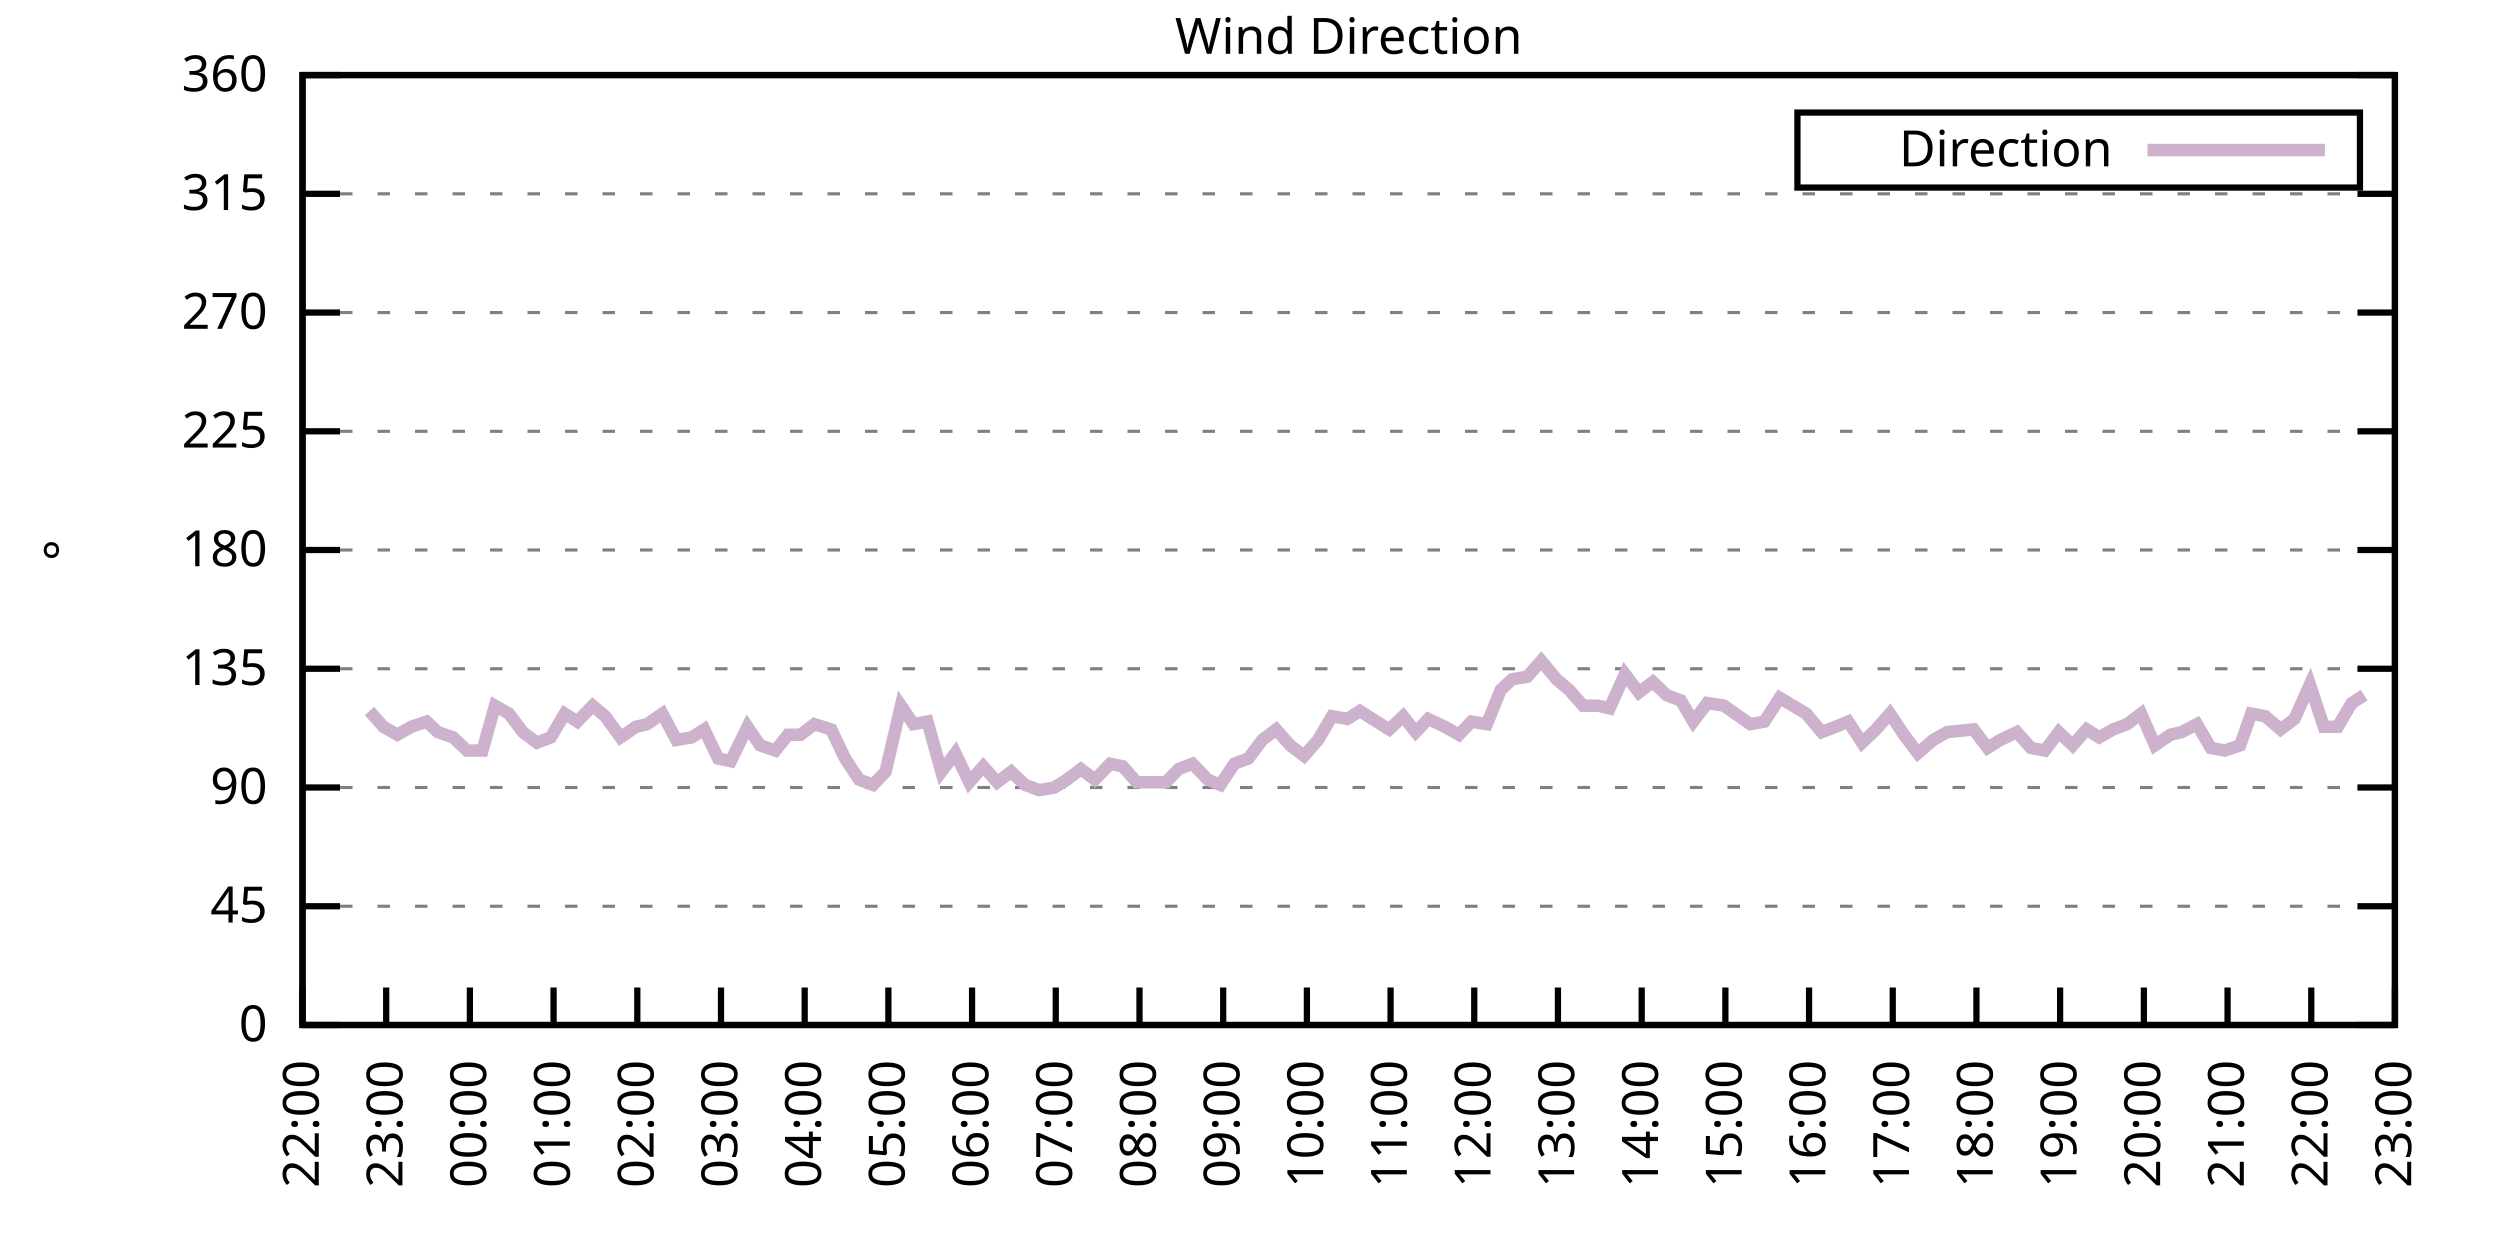
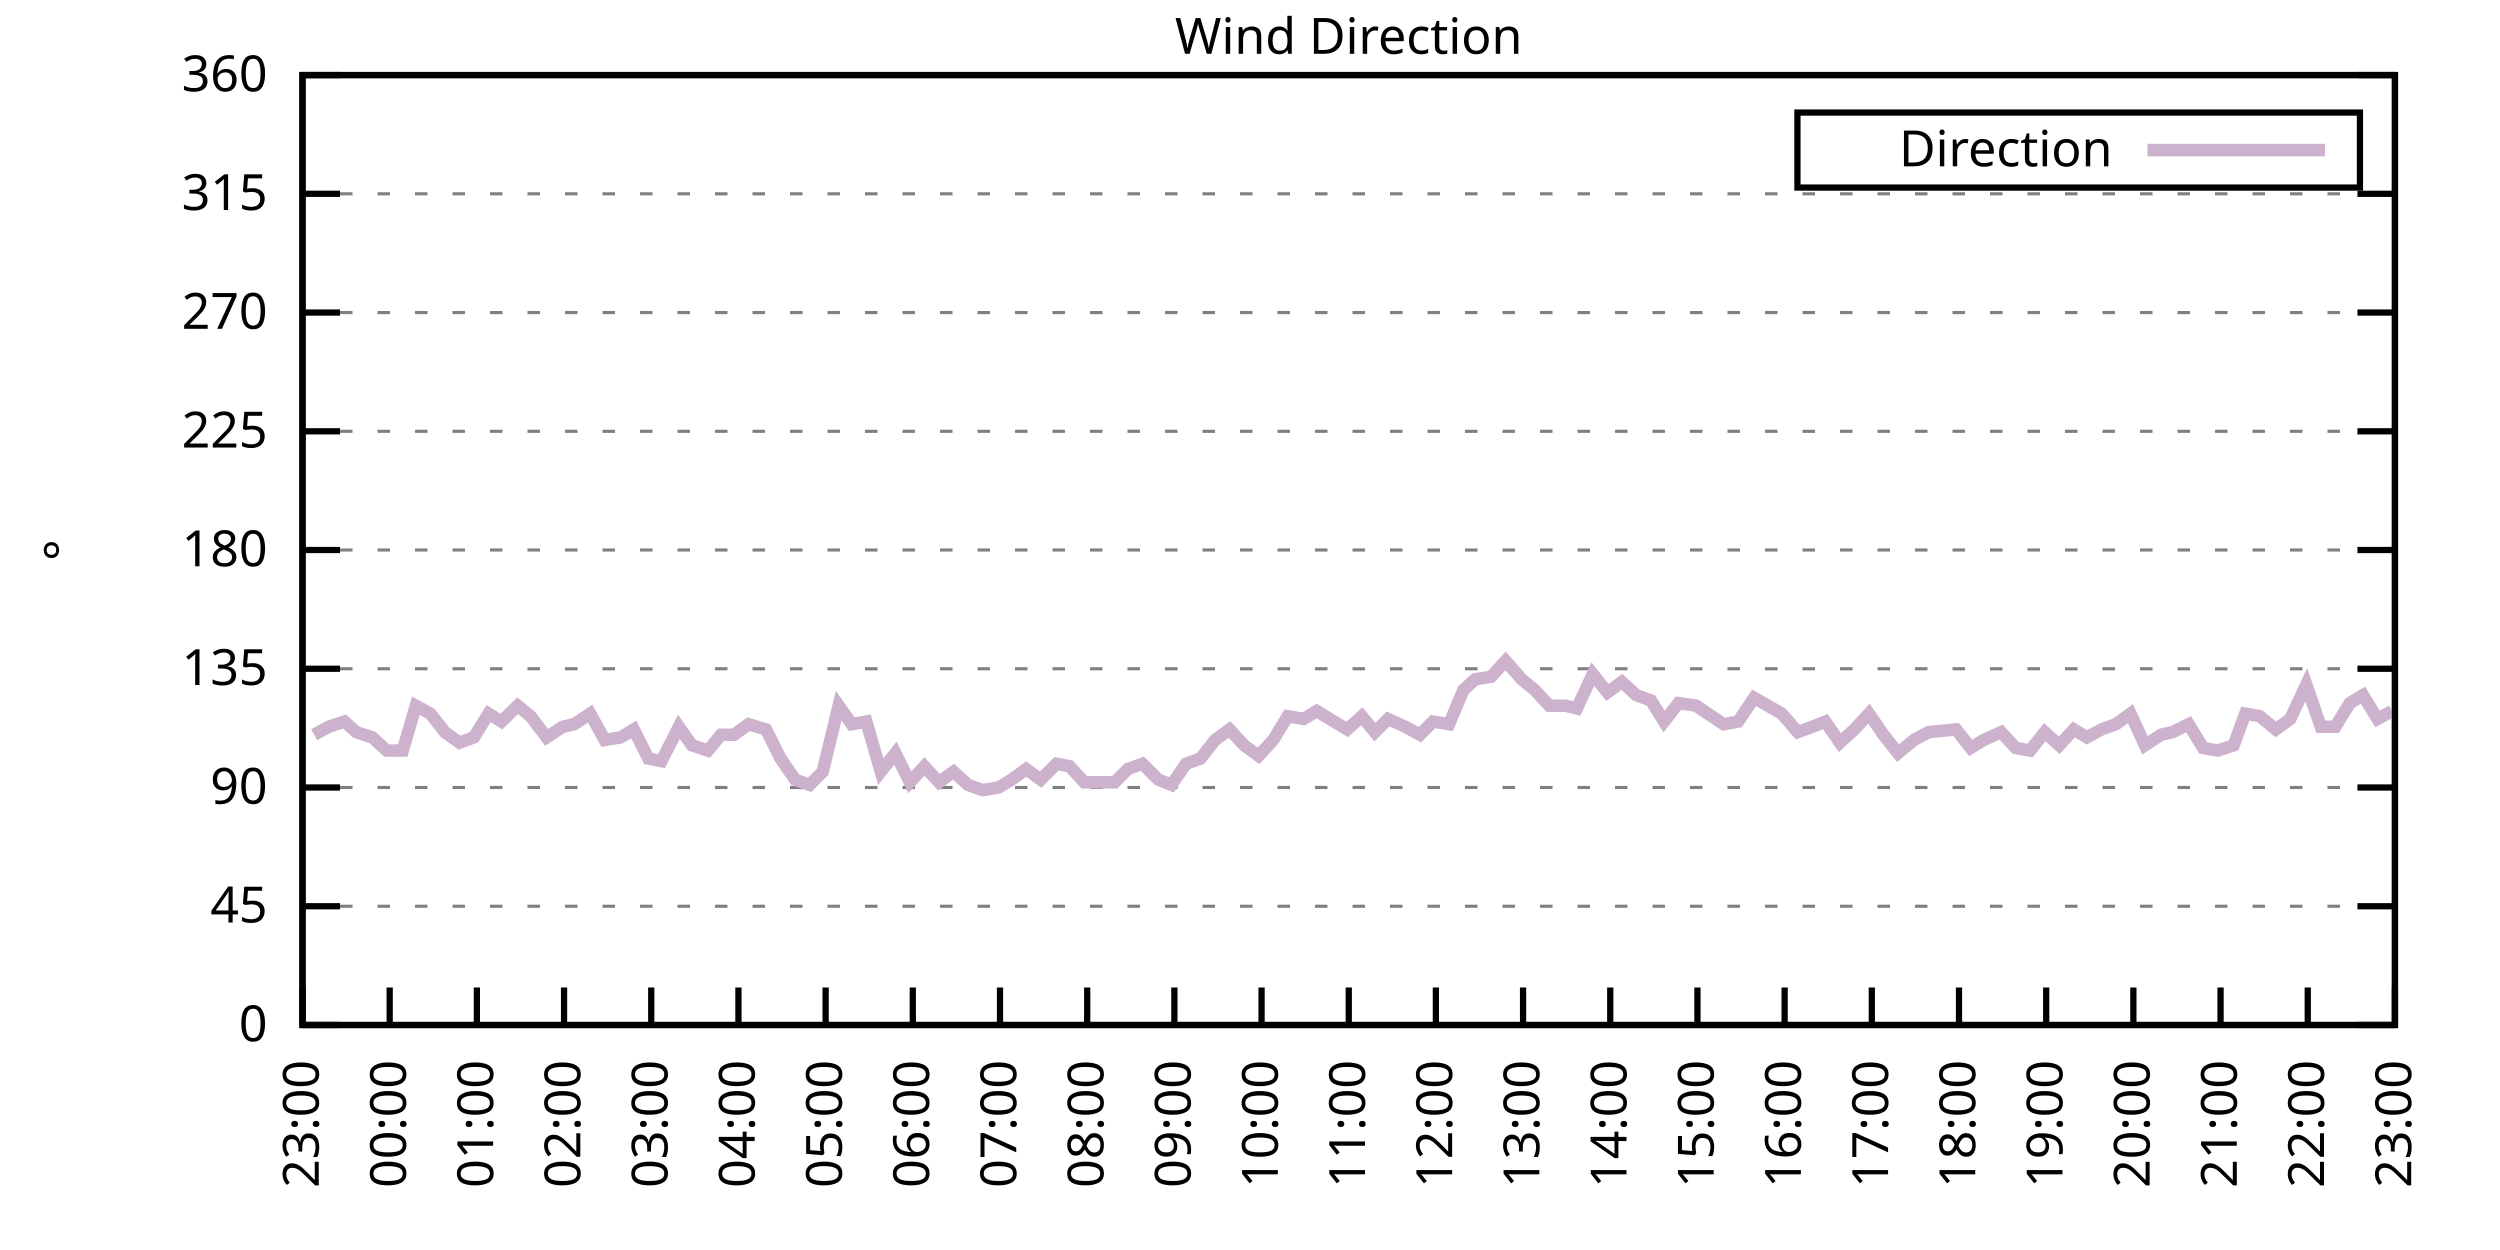
<svg xmlns="http://www.w3.org/2000/svg" xmlns:xlink="http://www.w3.org/1999/xlink" width="400" height="200" viewBox="0 0 400 200">
  <g id="gnuplot_canvas">
    <rect x="0" y="0" width="400" height="200" fill="none" />
    <defs>
      <circle id="gpDot" r="0.5" stroke-width="0.5" stroke="currentColor" />
      <path id="gpPt0" stroke-width="0.333" stroke="currentColor" d="M-1,0 h2 M0,-1 v2" />
      <path id="gpPt1" stroke-width="0.333" stroke="currentColor" d="M-1,-1 L1,1 M1,-1 L-1,1" />
      <path id="gpPt2" stroke-width="0.333" stroke="currentColor" d="M-1,0 L1,0 M0,-1 L0,1 M-1,-1 L1,1 M-1,1 L1,-1" />
      <rect id="gpPt3" stroke-width="0.333" stroke="currentColor" x="-1" y="-1" width="2" height="2" />
      <rect id="gpPt4" stroke-width="0.333" stroke="currentColor" fill="currentColor" x="-1" y="-1" width="2" height="2" />
      <circle id="gpPt5" stroke-width="0.333" stroke="currentColor" cx="0" cy="0" r="1" />
      <use xlink:href="#gpPt5" id="gpPt6" fill="currentColor" stroke="none" />
      <path id="gpPt7" stroke-width="0.333" stroke="currentColor" d="M0,-1.33 L-1.33,0.67 L1.33,0.67 z" />
      <use xlink:href="#gpPt7" id="gpPt8" fill="currentColor" stroke="none" />
      <use xlink:href="#gpPt7" id="gpPt9" stroke="currentColor" transform="rotate(180)" />
      <use xlink:href="#gpPt9" id="gpPt10" fill="currentColor" stroke="none" />
      <use xlink:href="#gpPt3" id="gpPt11" stroke="currentColor" transform="rotate(45)" />
      <use xlink:href="#gpPt11" id="gpPt12" fill="currentColor" stroke="none" />
      <path id="gpPt13" stroke-width="0.333" stroke="currentColor" d="M0,1.330 L1.265,0.411 L0.782,-1.067 L-0.782,-1.076 L-1.265,0.411 z" />
      <use xlink:href="#gpPt13" id="gpPt14" fill="currentColor" stroke="none" />
      <filter id="textbox" filterUnits="objectBoundingBox" x="0" y="0" height="1" width="1">
        <feFlood flood-color="white" flood-opacity="1" result="bgnd" />
        <feComposite in="SourceGraphic" in2="bgnd" operator="atop" />
      </filter>
      <filter id="greybox" filterUnits="objectBoundingBox" x="0" y="0" height="1" width="1">
        <feFlood flood-color="lightgrey" flood-opacity="1" result="grey" />
        <feComposite in="SourceGraphic" in2="grey" operator="atop" />
      </filter>
    </defs>
    <g fill="none" color="white" stroke="currentColor" stroke-width="1.00" stroke-linecap="butt" stroke-linejoin="miter">
</g>
    <g fill="none" color="black" stroke="currentColor" stroke-width="1.00" stroke-linecap="butt" stroke-linejoin="miter">
      <g stroke="none" shape-rendering="crispEdges">
        <polygon fill="rgb(255, 255, 255)" points="48.40,164.00 383.18,164.00 383.18,12.02 48.40,12.02 " />
      </g>
    </g>
    <g fill="none" color="black" stroke="currentColor" stroke-width="1.00" stroke-linecap="butt" stroke-linejoin="miter">
</g>
    <g fill="none" color="black" stroke="black" stroke-width="0.50" stroke-linecap="butt" stroke-linejoin="miter">
</g>
    <g fill="none" color="gray" stroke="currentColor" stroke-width="0.50" stroke-linecap="butt" stroke-linejoin="miter">
      <path stroke="gray" stroke-dasharray="2,4" class="gridline" d="M48.40,164.00 L383.19,164.00  " />
    </g>
    <g fill="none" color="gray" stroke="gray" stroke-width="1.00" stroke-linecap="butt" stroke-linejoin="miter">
</g>
    <g fill="none" color="black" stroke="currentColor" stroke-width="1.00" stroke-linecap="butt" stroke-linejoin="miter">
      <path stroke="black" d="M48.40,164.00 L54.40,164.00 M383.19,164.00 L377.19,164.00  " />
      <g transform="translate(42.80,166.60)" stroke="none" fill="black" font-family="Sans" font-size="8.00" text-anchor="end">
        <text>
          <tspan font-family="Sans"> 0</tspan>
        </text>
      </g>
    </g>
    <g fill="none" color="black" stroke="currentColor" stroke-width="1.00" stroke-linecap="butt" stroke-linejoin="miter">
</g>
    <g fill="none" color="black" stroke="black" stroke-width="0.50" stroke-linecap="butt" stroke-linejoin="miter">
</g>
    <g fill="none" color="gray" stroke="currentColor" stroke-width="0.50" stroke-linecap="butt" stroke-linejoin="miter">
      <path stroke="gray" stroke-dasharray="2,4" class="gridline" d="M48.40,145.00 L383.19,145.00  " />
    </g>
    <g fill="none" color="gray" stroke="gray" stroke-width="1.00" stroke-linecap="butt" stroke-linejoin="miter">
</g>
    <g fill="none" color="black" stroke="currentColor" stroke-width="1.00" stroke-linecap="butt" stroke-linejoin="miter">
      <path stroke="black" d="M48.40,145.00 L54.40,145.00 M383.19,145.00 L377.19,145.00  " />
      <g transform="translate(42.80,147.60)" stroke="none" fill="black" font-family="Sans" font-size="8.00" text-anchor="end">
        <text>
          <tspan font-family="Sans"> 45</tspan>
        </text>
      </g>
    </g>
    <g fill="none" color="black" stroke="currentColor" stroke-width="1.00" stroke-linecap="butt" stroke-linejoin="miter">
</g>
    <g fill="none" color="black" stroke="black" stroke-width="0.50" stroke-linecap="butt" stroke-linejoin="miter">
</g>
    <g fill="none" color="gray" stroke="currentColor" stroke-width="0.50" stroke-linecap="butt" stroke-linejoin="miter">
      <path stroke="gray" stroke-dasharray="2,4" class="gridline" d="M48.40,126.00 L383.19,126.00  " />
    </g>
    <g fill="none" color="gray" stroke="gray" stroke-width="1.00" stroke-linecap="butt" stroke-linejoin="miter">
</g>
    <g fill="none" color="black" stroke="currentColor" stroke-width="1.00" stroke-linecap="butt" stroke-linejoin="miter">
      <path stroke="black" d="M48.40,126.00 L54.40,126.00 M383.19,126.00 L377.19,126.00  " />
      <g transform="translate(42.80,128.60)" stroke="none" fill="black" font-family="Sans" font-size="8.00" text-anchor="end">
        <text>
          <tspan font-family="Sans"> 90</tspan>
        </text>
      </g>
    </g>
    <g fill="none" color="black" stroke="currentColor" stroke-width="1.00" stroke-linecap="butt" stroke-linejoin="miter">
</g>
    <g fill="none" color="black" stroke="black" stroke-width="0.50" stroke-linecap="butt" stroke-linejoin="miter">
</g>
    <g fill="none" color="gray" stroke="currentColor" stroke-width="0.50" stroke-linecap="butt" stroke-linejoin="miter">
      <path stroke="gray" stroke-dasharray="2,4" class="gridline" d="M48.40,107.00 L383.19,107.00  " />
    </g>
    <g fill="none" color="gray" stroke="gray" stroke-width="1.00" stroke-linecap="butt" stroke-linejoin="miter">
</g>
    <g fill="none" color="black" stroke="currentColor" stroke-width="1.00" stroke-linecap="butt" stroke-linejoin="miter">
      <path stroke="black" d="M48.40,107.00 L54.40,107.00 M383.19,107.00 L377.19,107.00  " />
      <g transform="translate(42.80,109.60)" stroke="none" fill="black" font-family="Sans" font-size="8.00" text-anchor="end">
        <text>
          <tspan font-family="Sans"> 135</tspan>
        </text>
      </g>
    </g>
    <g fill="none" color="black" stroke="currentColor" stroke-width="1.00" stroke-linecap="butt" stroke-linejoin="miter">
</g>
    <g fill="none" color="black" stroke="black" stroke-width="0.50" stroke-linecap="butt" stroke-linejoin="miter">
</g>
    <g fill="none" color="gray" stroke="currentColor" stroke-width="0.50" stroke-linecap="butt" stroke-linejoin="miter">
      <path stroke="gray" stroke-dasharray="2,4" class="gridline" d="M48.40,88.00 L383.19,88.00  " />
    </g>
    <g fill="none" color="gray" stroke="gray" stroke-width="1.00" stroke-linecap="butt" stroke-linejoin="miter">
</g>
    <g fill="none" color="black" stroke="currentColor" stroke-width="1.00" stroke-linecap="butt" stroke-linejoin="miter">
      <path stroke="black" d="M48.40,88.00 L54.40,88.00 M383.19,88.00 L377.19,88.00  " />
      <g transform="translate(42.80,90.60)" stroke="none" fill="black" font-family="Sans" font-size="8.00" text-anchor="end">
        <text>
          <tspan font-family="Sans"> 180</tspan>
        </text>
      </g>
    </g>
    <g fill="none" color="black" stroke="currentColor" stroke-width="1.00" stroke-linecap="butt" stroke-linejoin="miter">
</g>
    <g fill="none" color="black" stroke="black" stroke-width="0.50" stroke-linecap="butt" stroke-linejoin="miter">
</g>
    <g fill="none" color="gray" stroke="currentColor" stroke-width="0.50" stroke-linecap="butt" stroke-linejoin="miter">
      <path stroke="gray" stroke-dasharray="2,4" class="gridline" d="M48.40,69.01 L383.19,69.01  " />
    </g>
    <g fill="none" color="gray" stroke="gray" stroke-width="1.00" stroke-linecap="butt" stroke-linejoin="miter">
</g>
    <g fill="none" color="black" stroke="currentColor" stroke-width="1.00" stroke-linecap="butt" stroke-linejoin="miter">
      <path stroke="black" d="M48.40,69.01 L54.40,69.01 M383.19,69.01 L377.19,69.01  " />
      <g transform="translate(42.80,71.61)" stroke="none" fill="black" font-family="Sans" font-size="8.00" text-anchor="end">
        <text>
          <tspan font-family="Sans"> 225</tspan>
        </text>
      </g>
    </g>
    <g fill="none" color="black" stroke="currentColor" stroke-width="1.00" stroke-linecap="butt" stroke-linejoin="miter">
</g>
    <g fill="none" color="black" stroke="black" stroke-width="0.50" stroke-linecap="butt" stroke-linejoin="miter">
</g>
    <g fill="none" color="gray" stroke="currentColor" stroke-width="0.50" stroke-linecap="butt" stroke-linejoin="miter">
      <path stroke="gray" stroke-dasharray="2,4" class="gridline" d="M48.40,50.01 L383.19,50.01  " />
    </g>
    <g fill="none" color="gray" stroke="gray" stroke-width="1.00" stroke-linecap="butt" stroke-linejoin="miter">
</g>
    <g fill="none" color="black" stroke="currentColor" stroke-width="1.00" stroke-linecap="butt" stroke-linejoin="miter">
      <path stroke="black" d="M48.40,50.01 L54.40,50.01 M383.19,50.01 L377.19,50.01  " />
      <g transform="translate(42.80,52.61)" stroke="none" fill="black" font-family="Sans" font-size="8.00" text-anchor="end">
        <text>
          <tspan font-family="Sans"> 270</tspan>
        </text>
      </g>
    </g>
    <g fill="none" color="black" stroke="currentColor" stroke-width="1.00" stroke-linecap="butt" stroke-linejoin="miter">
</g>
    <g fill="none" color="black" stroke="black" stroke-width="0.50" stroke-linecap="butt" stroke-linejoin="miter">
</g>
    <g fill="none" color="gray" stroke="currentColor" stroke-width="0.50" stroke-linecap="butt" stroke-linejoin="miter">
      <path stroke="gray" stroke-dasharray="2,4" class="gridline" d="M48.40,31.01 L383.19,31.01  " />
    </g>
    <g fill="none" color="gray" stroke="gray" stroke-width="1.00" stroke-linecap="butt" stroke-linejoin="miter">
</g>
    <g fill="none" color="black" stroke="currentColor" stroke-width="1.00" stroke-linecap="butt" stroke-linejoin="miter">
      <path stroke="black" d="M48.40,31.01 L54.40,31.01 M383.19,31.01 L377.19,31.01  " />
      <g transform="translate(42.80,33.61)" stroke="none" fill="black" font-family="Sans" font-size="8.00" text-anchor="end">
        <text>
          <tspan font-family="Sans"> 315</tspan>
        </text>
      </g>
    </g>
    <g fill="none" color="black" stroke="currentColor" stroke-width="1.00" stroke-linecap="butt" stroke-linejoin="miter">
</g>
    <g fill="none" color="black" stroke="black" stroke-width="0.50" stroke-linecap="butt" stroke-linejoin="miter">
</g>
    <g fill="none" color="gray" stroke="currentColor" stroke-width="0.50" stroke-linecap="butt" stroke-linejoin="miter">
      <path stroke="gray" stroke-dasharray="2,4" class="gridline" d="M48.40,12.01 L383.19,12.01  " />
    </g>
    <g fill="none" color="gray" stroke="gray" stroke-width="1.00" stroke-linecap="butt" stroke-linejoin="miter">
</g>
    <g fill="none" color="black" stroke="currentColor" stroke-width="1.00" stroke-linecap="butt" stroke-linejoin="miter">
      <path stroke="black" d="M48.40,12.01 L54.40,12.01 M383.19,12.01 L377.19,12.01  " />
      <g transform="translate(42.80,14.61)" stroke="none" fill="black" font-family="Sans" font-size="8.00" text-anchor="end">
        <text>
          <tspan font-family="Sans"> 360</tspan>
        </text>
      </g>
    </g>
    <g fill="none" color="black" stroke="currentColor" stroke-width="1.00" stroke-linecap="butt" stroke-linejoin="miter">
      <path stroke="black" d="M48.40,164.00 L48.40,158.00  " />
      <g transform="translate(51.00,169.60) rotate(270.00)" stroke="none" fill="black" font-family="Sans" font-size="8.00" text-anchor="end">
        <text>
-           <tspan font-family="Sans">22:00</tspan>
-         </text>
-       </g>
-     </g>
-     <g fill="none" color="black" stroke="currentColor" stroke-width="1.00" stroke-linecap="butt" stroke-linejoin="miter">
-       <path stroke="black" d="M61.79,164.00 L61.79,158.00  " />
-       <g transform="translate(64.39,169.60) rotate(270.00)" stroke="none" fill="black" font-family="Sans" font-size="8.00" text-anchor="end">
-         <text>
          <tspan font-family="Sans">23:00</tspan>
        </text>
      </g>
    </g>
    <g fill="none" color="black" stroke="currentColor" stroke-width="1.00" stroke-linecap="butt" stroke-linejoin="miter">
-       <path stroke="black" d="M75.18,164.00 L75.18,158.00  " />
-       <g transform="translate(77.78,169.60) rotate(270.00)" stroke="none" fill="black" font-family="Sans" font-size="8.00" text-anchor="end">
+       <path stroke="black" d="M62.35,164.00 L62.35,158.00  " />
+       <g transform="translate(64.95,169.60) rotate(270.00)" stroke="none" fill="black" font-family="Sans" font-size="8.00" text-anchor="end">
        <text>
          <tspan font-family="Sans">00:00</tspan>
        </text>
      </g>
    </g>
    <g fill="none" color="black" stroke="currentColor" stroke-width="1.00" stroke-linecap="butt" stroke-linejoin="miter">
-       <path stroke="black" d="M88.57,164.00 L88.57,158.00  " />
-       <g transform="translate(91.17,169.60) rotate(270.00)" stroke="none" fill="black" font-family="Sans" font-size="8.00" text-anchor="end">
+       <path stroke="black" d="M76.30,164.00 L76.30,158.00  " />
+       <g transform="translate(78.90,169.60) rotate(270.00)" stroke="none" fill="black" font-family="Sans" font-size="8.00" text-anchor="end">
        <text>
          <tspan font-family="Sans">01:00</tspan>
        </text>
      </g>
    </g>
    <g fill="none" color="black" stroke="currentColor" stroke-width="1.00" stroke-linecap="butt" stroke-linejoin="miter">
-       <path stroke="black" d="M101.97,164.00 L101.97,158.00  " />
-       <g transform="translate(104.57,169.60) rotate(270.00)" stroke="none" fill="black" font-family="Sans" font-size="8.00" text-anchor="end">
+       <path stroke="black" d="M90.25,164.00 L90.25,158.00  " />
+       <g transform="translate(92.85,169.60) rotate(270.00)" stroke="none" fill="black" font-family="Sans" font-size="8.00" text-anchor="end">
        <text>
          <tspan font-family="Sans">02:00</tspan>
        </text>
      </g>
    </g>
    <g fill="none" color="black" stroke="currentColor" stroke-width="1.00" stroke-linecap="butt" stroke-linejoin="miter">
-       <path stroke="black" d="M115.36,164.00 L115.36,158.00  " />
-       <g transform="translate(117.96,169.60) rotate(270.00)" stroke="none" fill="black" font-family="Sans" font-size="8.00" text-anchor="end">
+       <path stroke="black" d="M104.20,164.00 L104.20,158.00  " />
+       <g transform="translate(106.80,169.60) rotate(270.00)" stroke="none" fill="black" font-family="Sans" font-size="8.00" text-anchor="end">
        <text>
          <tspan font-family="Sans">03:00</tspan>
        </text>
      </g>
    </g>
    <g fill="none" color="black" stroke="currentColor" stroke-width="1.00" stroke-linecap="butt" stroke-linejoin="miter">
-       <path stroke="black" d="M128.75,164.00 L128.75,158.00  " />
-       <g transform="translate(131.35,169.60) rotate(270.00)" stroke="none" fill="black" font-family="Sans" font-size="8.00" text-anchor="end">
+       <path stroke="black" d="M118.15,164.00 L118.15,158.00  " />
+       <g transform="translate(120.75,169.60) rotate(270.00)" stroke="none" fill="black" font-family="Sans" font-size="8.00" text-anchor="end">
        <text>
          <tspan font-family="Sans">04:00</tspan>
        </text>
      </g>
    </g>
    <g fill="none" color="black" stroke="currentColor" stroke-width="1.00" stroke-linecap="butt" stroke-linejoin="miter">
-       <path stroke="black" d="M142.14,164.00 L142.14,158.00  " />
-       <g transform="translate(144.74,169.60) rotate(270.00)" stroke="none" fill="black" font-family="Sans" font-size="8.00" text-anchor="end">
+       <path stroke="black" d="M132.10,164.00 L132.10,158.00  " />
+       <g transform="translate(134.70,169.60) rotate(270.00)" stroke="none" fill="black" font-family="Sans" font-size="8.00" text-anchor="end">
        <text>
          <tspan font-family="Sans">05:00</tspan>
        </text>
      </g>
    </g>
    <g fill="none" color="black" stroke="currentColor" stroke-width="1.00" stroke-linecap="butt" stroke-linejoin="miter">
-       <path stroke="black" d="M155.53,164.00 L155.53,158.00  " />
-       <g transform="translate(158.13,169.60) rotate(270.00)" stroke="none" fill="black" font-family="Sans" font-size="8.00" text-anchor="end">
+       <path stroke="black" d="M146.05,164.00 L146.05,158.00  " />
+       <g transform="translate(148.65,169.60) rotate(270.00)" stroke="none" fill="black" font-family="Sans" font-size="8.00" text-anchor="end">
        <text>
          <tspan font-family="Sans">06:00</tspan>
        </text>
      </g>
    </g>
    <g fill="none" color="black" stroke="currentColor" stroke-width="1.00" stroke-linecap="butt" stroke-linejoin="miter">
-       <path stroke="black" d="M168.92,164.00 L168.92,158.00  " />
-       <g transform="translate(171.52,169.60) rotate(270.00)" stroke="none" fill="black" font-family="Sans" font-size="8.00" text-anchor="end">
+       <path stroke="black" d="M160.00,164.00 L160.00,158.00  " />
+       <g transform="translate(162.60,169.60) rotate(270.00)" stroke="none" fill="black" font-family="Sans" font-size="8.00" text-anchor="end">
        <text>
          <tspan font-family="Sans">07:00</tspan>
        </text>
      </g>
    </g>
    <g fill="none" color="black" stroke="currentColor" stroke-width="1.00" stroke-linecap="butt" stroke-linejoin="miter">
-       <path stroke="black" d="M182.32,164.00 L182.32,158.00  " />
-       <g transform="translate(184.92,169.60) rotate(270.00)" stroke="none" fill="black" font-family="Sans" font-size="8.00" text-anchor="end">
+       <path stroke="black" d="M173.95,164.00 L173.95,158.00  " />
+       <g transform="translate(176.55,169.60) rotate(270.00)" stroke="none" fill="black" font-family="Sans" font-size="8.00" text-anchor="end">
        <text>
          <tspan font-family="Sans">08:00</tspan>
        </text>
      </g>
    </g>
    <g fill="none" color="black" stroke="currentColor" stroke-width="1.00" stroke-linecap="butt" stroke-linejoin="miter">
-       <path stroke="black" d="M195.71,164.00 L195.71,158.00  " />
-       <g transform="translate(198.31,169.60) rotate(270.00)" stroke="none" fill="black" font-family="Sans" font-size="8.00" text-anchor="end">
+       <path stroke="black" d="M187.90,164.00 L187.90,158.00  " />
+       <g transform="translate(190.50,169.60) rotate(270.00)" stroke="none" fill="black" font-family="Sans" font-size="8.00" text-anchor="end">
        <text>
          <tspan font-family="Sans">09:00</tspan>
        </text>
      </g>
    </g>
    <g fill="none" color="black" stroke="currentColor" stroke-width="1.00" stroke-linecap="butt" stroke-linejoin="miter">
-       <path stroke="black" d="M209.10,164.00 L209.10,158.00  " />
-       <g transform="translate(211.70,169.60) rotate(270.00)" stroke="none" fill="black" font-family="Sans" font-size="8.00" text-anchor="end">
+       <path stroke="black" d="M201.85,164.00 L201.85,158.00  " />
+       <g transform="translate(204.45,169.60) rotate(270.00)" stroke="none" fill="black" font-family="Sans" font-size="8.00" text-anchor="end">
        <text>
          <tspan font-family="Sans">10:00</tspan>
        </text>
      </g>
    </g>
    <g fill="none" color="black" stroke="currentColor" stroke-width="1.00" stroke-linecap="butt" stroke-linejoin="miter">
-       <path stroke="black" d="M222.49,164.00 L222.49,158.00  " />
-       <g transform="translate(225.09,169.60) rotate(270.00)" stroke="none" fill="black" font-family="Sans" font-size="8.00" text-anchor="end">
+       <path stroke="black" d="M215.80,164.00 L215.80,158.00  " />
+       <g transform="translate(218.40,169.60) rotate(270.00)" stroke="none" fill="black" font-family="Sans" font-size="8.00" text-anchor="end">
        <text>
          <tspan font-family="Sans">11:00</tspan>
        </text>
      </g>
    </g>
    <g fill="none" color="black" stroke="currentColor" stroke-width="1.00" stroke-linecap="butt" stroke-linejoin="miter">
-       <path stroke="black" d="M235.88,164.00 L235.88,158.00  " />
-       <g transform="translate(238.48,169.60) rotate(270.00)" stroke="none" fill="black" font-family="Sans" font-size="8.00" text-anchor="end">
+       <path stroke="black" d="M229.74,164.00 L229.74,158.00  " />
+       <g transform="translate(232.34,169.60) rotate(270.00)" stroke="none" fill="black" font-family="Sans" font-size="8.00" text-anchor="end">
        <text>
          <tspan font-family="Sans">12:00</tspan>
        </text>
      </g>
    </g>
    <g fill="none" color="black" stroke="currentColor" stroke-width="1.00" stroke-linecap="butt" stroke-linejoin="miter">
-       <path stroke="black" d="M249.27,164.00 L249.27,158.00  " />
-       <g transform="translate(251.87,169.60) rotate(270.00)" stroke="none" fill="black" font-family="Sans" font-size="8.00" text-anchor="end">
+       <path stroke="black" d="M243.69,164.00 L243.69,158.00  " />
+       <g transform="translate(246.29,169.60) rotate(270.00)" stroke="none" fill="black" font-family="Sans" font-size="8.00" text-anchor="end">
        <text>
          <tspan font-family="Sans">13:00</tspan>
        </text>
      </g>
    </g>
    <g fill="none" color="black" stroke="currentColor" stroke-width="1.00" stroke-linecap="butt" stroke-linejoin="miter">
-       <path stroke="black" d="M262.67,164.00 L262.67,158.00  " />
-       <g transform="translate(265.27,169.60) rotate(270.00)" stroke="none" fill="black" font-family="Sans" font-size="8.00" text-anchor="end">
+       <path stroke="black" d="M257.64,164.00 L257.64,158.00  " />
+       <g transform="translate(260.24,169.60) rotate(270.00)" stroke="none" fill="black" font-family="Sans" font-size="8.00" text-anchor="end">
        <text>
          <tspan font-family="Sans">14:00</tspan>
        </text>
      </g>
    </g>
    <g fill="none" color="black" stroke="currentColor" stroke-width="1.00" stroke-linecap="butt" stroke-linejoin="miter">
-       <path stroke="black" d="M276.06,164.00 L276.06,158.00  " />
-       <g transform="translate(278.66,169.60) rotate(270.00)" stroke="none" fill="black" font-family="Sans" font-size="8.00" text-anchor="end">
+       <path stroke="black" d="M271.59,164.00 L271.59,158.00  " />
+       <g transform="translate(274.19,169.60) rotate(270.00)" stroke="none" fill="black" font-family="Sans" font-size="8.00" text-anchor="end">
        <text>
          <tspan font-family="Sans">15:00</tspan>
        </text>
      </g>
    </g>
    <g fill="none" color="black" stroke="currentColor" stroke-width="1.00" stroke-linecap="butt" stroke-linejoin="miter">
-       <path stroke="black" d="M289.45,164.00 L289.45,158.00  " />
-       <g transform="translate(292.05,169.60) rotate(270.00)" stroke="none" fill="black" font-family="Sans" font-size="8.00" text-anchor="end">
+       <path stroke="black" d="M285.54,164.00 L285.54,158.00  " />
+       <g transform="translate(288.14,169.60) rotate(270.00)" stroke="none" fill="black" font-family="Sans" font-size="8.00" text-anchor="end">
        <text>
          <tspan font-family="Sans">16:00</tspan>
        </text>
      </g>
    </g>
    <g fill="none" color="black" stroke="currentColor" stroke-width="1.00" stroke-linecap="butt" stroke-linejoin="miter">
-       <path stroke="black" d="M302.84,164.00 L302.84,158.00  " />
-       <g transform="translate(305.44,169.60) rotate(270.00)" stroke="none" fill="black" font-family="Sans" font-size="8.00" text-anchor="end">
+       <path stroke="black" d="M299.49,164.00 L299.49,158.00  " />
+       <g transform="translate(302.09,169.60) rotate(270.00)" stroke="none" fill="black" font-family="Sans" font-size="8.00" text-anchor="end">
        <text>
          <tspan font-family="Sans">17:00</tspan>
        </text>
      </g>
    </g>
    <g fill="none" color="black" stroke="currentColor" stroke-width="1.00" stroke-linecap="butt" stroke-linejoin="miter">
-       <path stroke="black" d="M316.23,164.00 L316.23,158.00  " />
-       <g transform="translate(318.83,169.60) rotate(270.00)" stroke="none" fill="black" font-family="Sans" font-size="8.00" text-anchor="end">
+       <path stroke="black" d="M313.44,164.00 L313.44,158.00  " />
+       <g transform="translate(316.04,169.60) rotate(270.00)" stroke="none" fill="black" font-family="Sans" font-size="8.00" text-anchor="end">
        <text>
          <tspan font-family="Sans">18:00</tspan>
        </text>
      </g>
    </g>
    <g fill="none" color="black" stroke="currentColor" stroke-width="1.00" stroke-linecap="butt" stroke-linejoin="miter">
-       <path stroke="black" d="M329.62,164.00 L329.62,158.00  " />
-       <g transform="translate(332.22,169.60) rotate(270.00)" stroke="none" fill="black" font-family="Sans" font-size="8.00" text-anchor="end">
+       <path stroke="black" d="M327.39,164.00 L327.39,158.00  " />
+       <g transform="translate(329.99,169.60) rotate(270.00)" stroke="none" fill="black" font-family="Sans" font-size="8.00" text-anchor="end">
        <text>
          <tspan font-family="Sans">19:00</tspan>
        </text>
      </g>
    </g>
    <g fill="none" color="black" stroke="currentColor" stroke-width="1.00" stroke-linecap="butt" stroke-linejoin="miter">
-       <path stroke="black" d="M343.02,164.00 L343.02,158.00  " />
-       <g transform="translate(345.62,169.60) rotate(270.00)" stroke="none" fill="black" font-family="Sans" font-size="8.00" text-anchor="end">
+       <path stroke="black" d="M341.34,164.00 L341.34,158.00  " />
+       <g transform="translate(343.94,169.60) rotate(270.00)" stroke="none" fill="black" font-family="Sans" font-size="8.00" text-anchor="end">
        <text>
          <tspan font-family="Sans">20:00</tspan>
        </text>
      </g>
    </g>
    <g fill="none" color="black" stroke="currentColor" stroke-width="1.00" stroke-linecap="butt" stroke-linejoin="miter">
-       <path stroke="black" d="M356.41,164.00 L356.41,158.00  " />
-       <g transform="translate(359.01,169.60) rotate(270.00)" stroke="none" fill="black" font-family="Sans" font-size="8.00" text-anchor="end">
+       <path stroke="black" d="M355.29,164.00 L355.29,158.00  " />
+       <g transform="translate(357.89,169.60) rotate(270.00)" stroke="none" fill="black" font-family="Sans" font-size="8.00" text-anchor="end">
        <text>
          <tspan font-family="Sans">21:00</tspan>
        </text>
      </g>
    </g>
    <g fill="none" color="black" stroke="currentColor" stroke-width="1.00" stroke-linecap="butt" stroke-linejoin="miter">
-       <path stroke="black" d="M369.80,164.00 L369.80,158.00  " />
-       <g transform="translate(372.40,169.60) rotate(270.00)" stroke="none" fill="black" font-family="Sans" font-size="8.00" text-anchor="end">
+       <path stroke="black" d="M369.24,164.00 L369.24,158.00  " />
+       <g transform="translate(371.84,169.60) rotate(270.00)" stroke="none" fill="black" font-family="Sans" font-size="8.00" text-anchor="end">
        <text>
          <tspan font-family="Sans">22:00</tspan>
        </text>
      </g>
    </g>
    <g fill="none" color="black" stroke="currentColor" stroke-width="1.00" stroke-linecap="butt" stroke-linejoin="miter">
      <path stroke="black" d="M383.19,164.00 L383.19,158.00  " />
      <g transform="translate(385.79,169.60) rotate(270.00)" stroke="none" fill="black" font-family="Sans" font-size="8.00" text-anchor="end">
        <text>
          <tspan font-family="Sans">23:00</tspan>
        </text>
      </g>
    </g>
    <g fill="none" color="black" stroke="currentColor" stroke-width="1.00" stroke-linecap="butt" stroke-linejoin="miter">
</g>
    <g fill="none" color="black" stroke="currentColor" stroke-width="1.00" stroke-linecap="butt" stroke-linejoin="miter">
      <path stroke="black" d="M48.40,12.01 L48.40,164.00 L383.19,164.00 L383.19,12.01 L48.40,12.01 Z  " />
    </g>
    <g fill="none" color="black" stroke="currentColor" stroke-width="1.00" stroke-linecap="butt" stroke-linejoin="miter">
</g>
    <g fill="none" color="black" stroke="currentColor" stroke-width="1.00" stroke-linecap="butt" stroke-linejoin="miter">
      <path stroke="black" d="M287.59,30.01 L287.59,18.01 L377.59,18.01 L377.59,30.01 L287.59,30.01 Z  " />
    </g>
    <g id="Wind_direction_plot_1">
      <g fill="none" color="white" stroke="black" stroke-width="2.00" stroke-linecap="butt" stroke-linejoin="miter">
</g>
      <g fill="none" color="black" stroke="currentColor" stroke-width="2.00" stroke-linecap="butt" stroke-linejoin="miter">
        <g transform="translate(337.99,26.61)" stroke="none" fill="black" font-family="Sans" font-size="8.00" text-anchor="end">
          <text>
            <tspan font-family="Sans">Direction</tspan>
          </text>
        </g>
      </g>
      <g fill="none" color="black" stroke="currentColor" stroke-width="2.00" stroke-linecap="butt" stroke-linejoin="miter">
-         <path stroke="rgb(204, 178, 204)" d="M343.59,24.01 L371.99,24.01 M59.11,113.76 L61.35,116.29 L63.58,117.56 L65.81,116.29 L68.26,115.45 L70.05,117.14   L72.50,117.98 L74.74,120.09 L77.19,120.09 L79.20,112.91 L81.43,114.18 L83.66,117.14 L85.90,118.83 L88.13,117.98   L90.36,114.18 L92.37,115.45 L94.82,112.91 L96.83,114.60 L99.29,117.98 L101.74,116.29 L103.53,115.87 L105.98,114.18   L108.22,118.40 L110.67,117.98 L112.68,116.71 L114.91,121.36 L116.92,121.78 L119.60,116.29 L121.61,119.25 L124.06,120.09   L126.07,117.56 L128.08,117.56 L130.31,115.87 L132.99,116.71 L135.22,121.36 L137.45,124.74 L139.69,125.58 L141.69,123.47   L144.15,112.91 L146.16,115.87 L148.39,115.45 L150.62,123.47 L152.85,120.51 L155.09,125.16 L157.32,122.62 L159.55,125.16   L161.78,123.47 L164.01,125.58 L166.25,126.42 L168.70,126.00 L170.71,124.74 L172.94,123.05 L175.17,124.74 L177.63,122.20   L179.64,122.62 L181.87,125.16 L184.10,125.16 L186.56,125.16 L188.57,123.05 L190.80,122.20 L193.25,124.74 L195.26,125.58   L197.49,122.20 L199.73,121.36 L201.96,118.40 L204.19,116.71 L206.42,119.25 L208.65,120.94 L210.88,118.40 L213.12,114.60   L215.57,115.03 L217.58,113.76 L219.59,115.03 L222.27,116.71 L224.50,114.60 L226.51,117.14 L228.52,115.03 L231.20,116.29   L233.43,117.56 L235.44,115.45 L237.89,115.87 L240.12,110.38 L241.91,108.69 L244.36,108.27 L246.60,105.74 L249.05,108.69   L251.06,110.38 L253.29,112.91 L255.75,112.91 L257.53,113.34 L259.99,107.85 L262.22,110.80 L264.45,109.11 L266.68,111.23   L268.92,112.07 L270.92,115.45 L273.16,112.49 L275.83,112.91 L280.07,115.87 L282.31,115.45 L284.76,111.65 L289.00,114.18   L291.46,117.14 L293.69,116.29 L295.70,115.45 L297.93,118.83 L300.16,116.71 L302.39,114.18 L304.63,117.56 L306.86,120.51   L309.31,118.40 L311.54,117.14 L315.79,116.71 L318.02,119.67 L320.03,118.40 L322.70,117.14 L324.94,119.67 L327.17,120.09   L329.40,117.14 L331.63,119.25 L333.86,116.71 L335.87,117.98 L338.10,116.71 L340.34,115.87 L342.57,114.18 L344.80,119.25   L347.26,117.56 L349.04,117.14 L351.50,115.87 L353.73,119.67 L355.96,120.09 L358.42,119.25 L360.20,114.18 L362.43,114.60   L364.89,116.71 L367.12,115.03 L369.58,109.54 L371.81,116.29 L374.04,116.29 L376.27,112.49 L378.28,111.23  " />
+         <path stroke="rgb(204, 178, 204)" d="M343.59,24.01 L371.99,24.01 M50.26,117.56 L52.58,116.29 L55.14,115.45 L57.00,117.14 L59.56,117.98 L61.88,120.09   L64.44,120.09 L66.53,112.91 L68.86,114.18 L71.18,117.14 L73.51,118.83 L75.83,117.98 L78.16,114.18 L80.25,115.45   L82.81,112.91 L84.90,114.60 L87.46,117.98 L90.02,116.29 L91.88,115.87 L94.43,114.18 L96.76,118.40 L99.32,117.98   L101.41,116.71 L103.73,121.36 L105.83,121.78 L108.62,116.29 L110.71,119.25 L113.27,120.09 L115.36,117.56 L117.45,117.56   L119.78,115.87 L122.57,116.71 L124.89,121.36 L127.22,124.74 L129.54,125.58 L131.63,123.47 L134.19,112.91 L136.28,115.87   L138.61,115.45 L140.93,123.47 L143.26,120.51 L145.58,125.16 L147.91,122.62 L150.23,125.16 L152.56,123.47 L154.88,125.58   L157.21,126.42 L159.76,126.00 L161.86,124.74 L164.18,123.05 L166.51,124.74 L169.06,122.20 L171.16,122.62 L173.48,125.16   L175.81,125.16 L178.36,125.16 L180.46,123.05 L182.78,122.20 L185.34,124.74 L187.43,125.58 L189.76,122.20 L192.08,121.36   L194.41,118.40 L196.73,116.71 L199.06,119.25 L201.38,120.94 L203.71,118.40 L206.03,114.60 L208.59,115.03 L210.68,113.76   L212.77,115.03 L215.56,116.71 L217.89,114.60 L219.98,117.14 L222.07,115.03 L224.86,116.29 L227.19,117.56 L229.28,115.45   L231.84,115.87 L234.16,110.38 L236.02,108.69 L238.58,108.27 L240.90,105.74 L243.46,108.69 L245.55,110.38 L247.88,112.91   L250.44,112.91 L252.30,113.34 L254.85,107.85 L257.18,110.80 L259.50,109.11 L261.83,111.23 L264.15,112.07 L266.25,115.45   L268.57,112.49 L271.36,112.91 L275.78,115.87 L278.10,115.45 L280.66,111.65 L285.08,114.18 L287.64,117.14 L289.96,116.29   L292.05,115.45 L294.38,118.83 L296.70,116.71 L299.03,114.18 L301.35,117.56 L303.68,120.51 L306.23,118.40 L308.56,117.14   L312.98,116.71 L315.30,119.67 L317.39,118.40 L320.18,117.14 L322.51,119.67 L324.83,120.09 L327.16,117.14 L329.48,119.25   L331.81,116.71 L333.90,117.98 L336.23,116.71 L338.55,115.87 L340.88,114.18 L343.20,119.25 L345.76,117.56 L347.62,117.14   L350.18,115.87 L352.50,119.67 L354.83,120.09 L357.38,119.25 L359.24,114.18 L361.57,114.60 L364.13,116.71 L366.45,115.03   L369.01,109.54 L371.33,116.29 L373.66,116.29 L375.98,112.49 L378.08,111.23 L380.40,115.03 L382.73,113.76  " />
      </g>
    </g>
    <g fill="none" color="black" stroke="currentColor" stroke-width="2.00" stroke-linecap="butt" stroke-linejoin="miter">
</g>
    <g fill="none" color="black" stroke="black" stroke-width="1.00" stroke-linecap="butt" stroke-linejoin="miter">
</g>
    <g fill="none" color="black" stroke="currentColor" stroke-width="1.00" stroke-linecap="butt" stroke-linejoin="miter">
      <path stroke="black" d="M48.40,12.01 L48.40,164.00 L383.19,164.00 L383.19,12.01 L48.40,12.01 Z  " />
      <g transform="translate(12.80,88.01) rotate(270.00)" stroke="none" fill="black" font-family="Sans" font-size="8.00" text-anchor="middle">
        <text>
          <tspan font-family="Sans">°</tspan>
        </text>
      </g>
    </g>
    <g fill="none" color="black" stroke="currentColor" stroke-width="1.00" stroke-linecap="butt" stroke-linejoin="miter">
</g>
    <g fill="none" color="black" stroke="currentColor" stroke-width="1.00" stroke-linecap="butt" stroke-linejoin="miter">
      <g transform="translate(215.79,8.61)" stroke="none" fill="black" font-family="Sans" font-size="8.00" text-anchor="middle">
        <text>
          <tspan font-family="Sans">Wind Direction</tspan>
        </text>
      </g>
    </g>
    <g fill="none" color="black" stroke="currentColor" stroke-width="1.00" stroke-linecap="butt" stroke-linejoin="miter">
</g>
  </g>
</svg>
